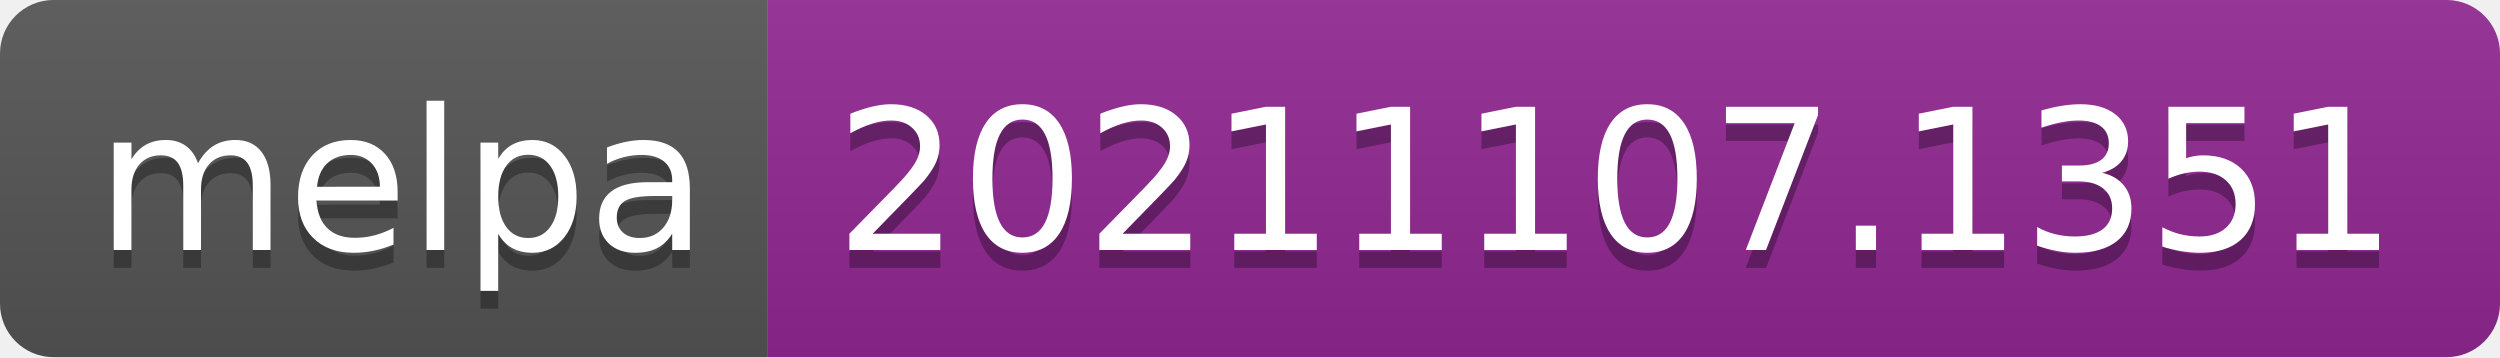
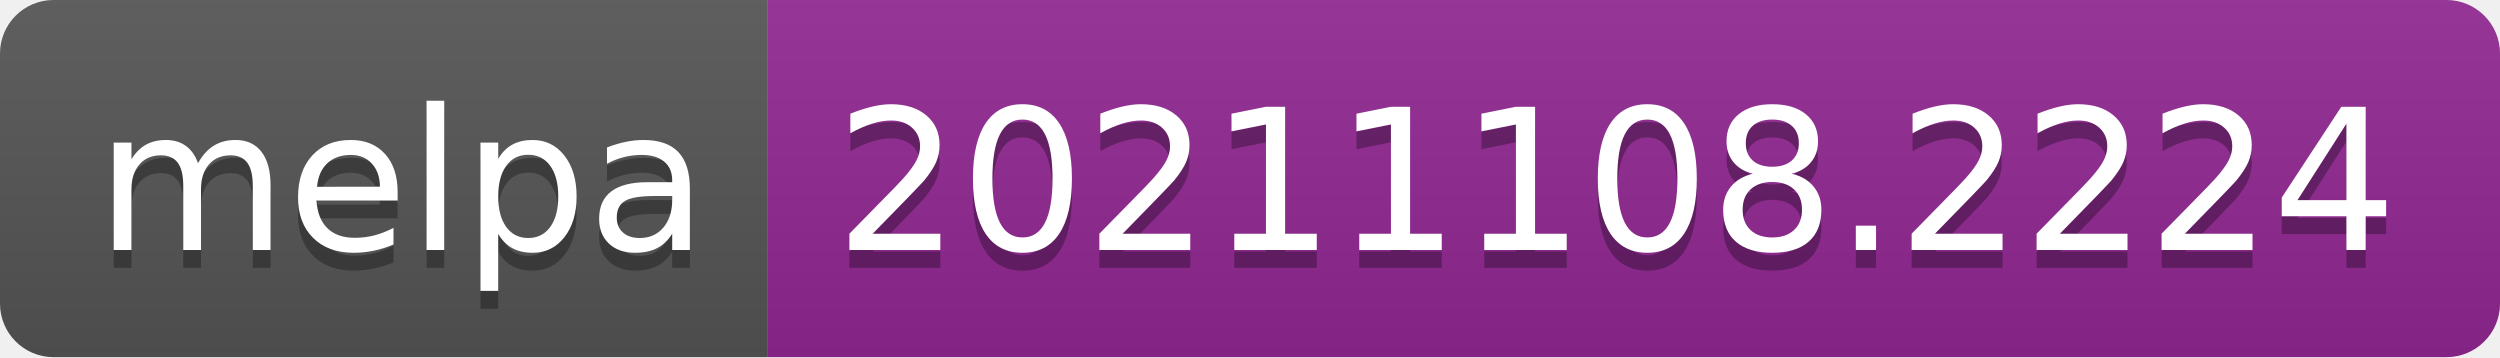
- <svg xmlns="http://www.w3.org/2000/svg" width="140" height="20" role="img" aria-label="melpa: 20211107.1351">
+ <svg xmlns="http://www.w3.org/2000/svg" width="140" height="20" role="img" aria-label="melpa: 20211108.2224">
  <linearGradient id="s" x2="0" y2="100%">
    <stop offset="0" stop-color="#bbb" stop-opacity=".1" />
    <stop offset="1" stop-opacity=".1" />
  </linearGradient>
  <clipPath id="r">
    <rect width="140" height="20" rx="3" fill="#fff" />
  </clipPath>
  <g clip-path="url(#r)">
    <rect width="43" height="20" fill="#555" />
    <rect x="43" width="97" height="20" fill="#922793" />
    <rect width="140" height="20" fill="url(#s)" />
  </g>
  <g fill="#fff" text-anchor="middle" font-family="Verdana,Geneva,DejaVu Sans,sans-serif" text-rendering="geometricPrecision" font-size="110">
    <text aria-hidden="true" x="225" y="150" fill="#010101" fill-opacity=".3" transform="scale(.1)" textLength="330">melpa</text>
    <text x="225" y="140" transform="scale(.1)" fill="#fff" textLength="330">melpa</text>
-     <text aria-hidden="true" x="905" y="150" fill="#010101" fill-opacity=".3" transform="scale(.1)" textLength="870">20211107.1351</text>
-     <text x="905" y="140" transform="scale(.1)" fill="#fff" textLength="870">20211107.1351</text>
+     <text aria-hidden="true" x="905" y="150" fill="#010101" fill-opacity=".3" transform="scale(.1)" textLength="870">20211108.2224</text>
+     <text x="905" y="140" transform="scale(.1)" fill="#fff" textLength="870">20211108.2224</text>
  </g>
</svg>
